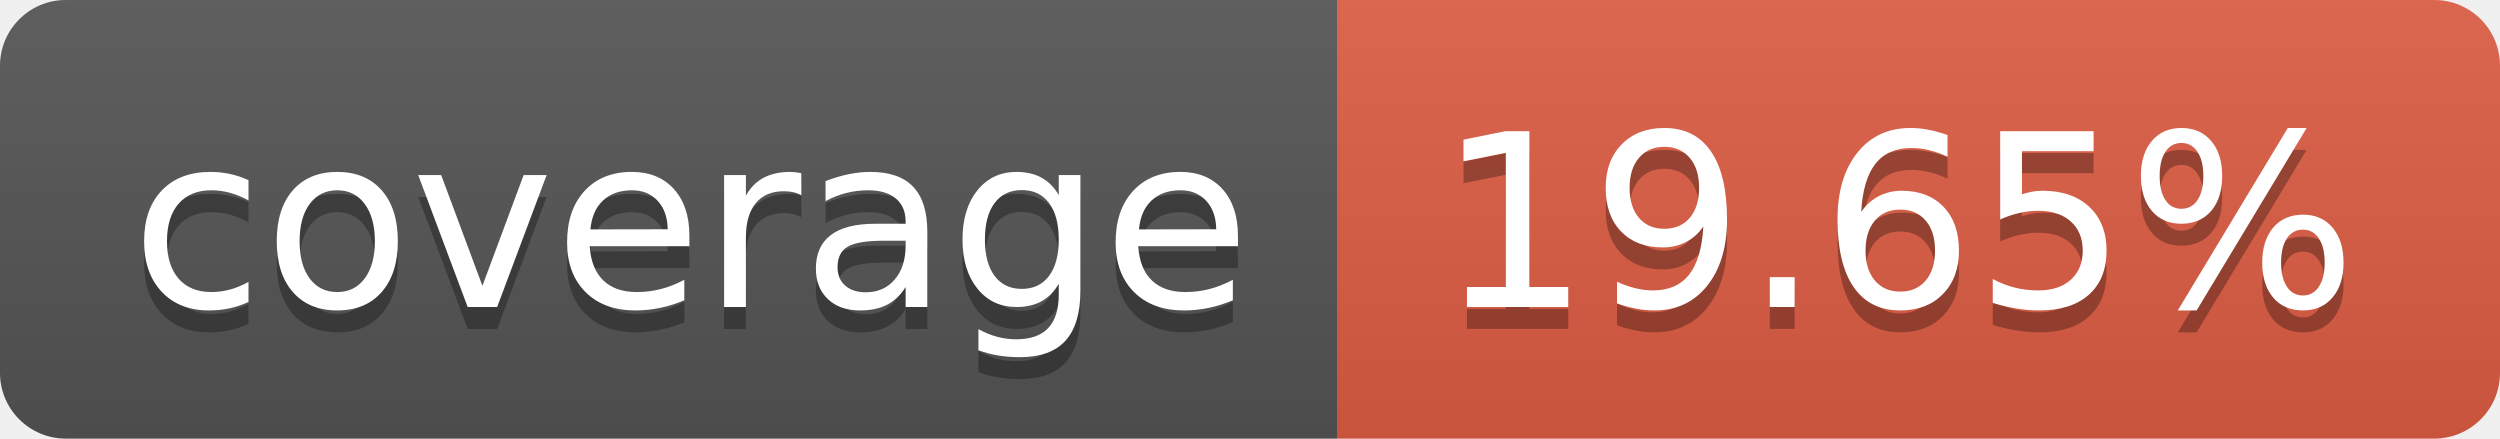
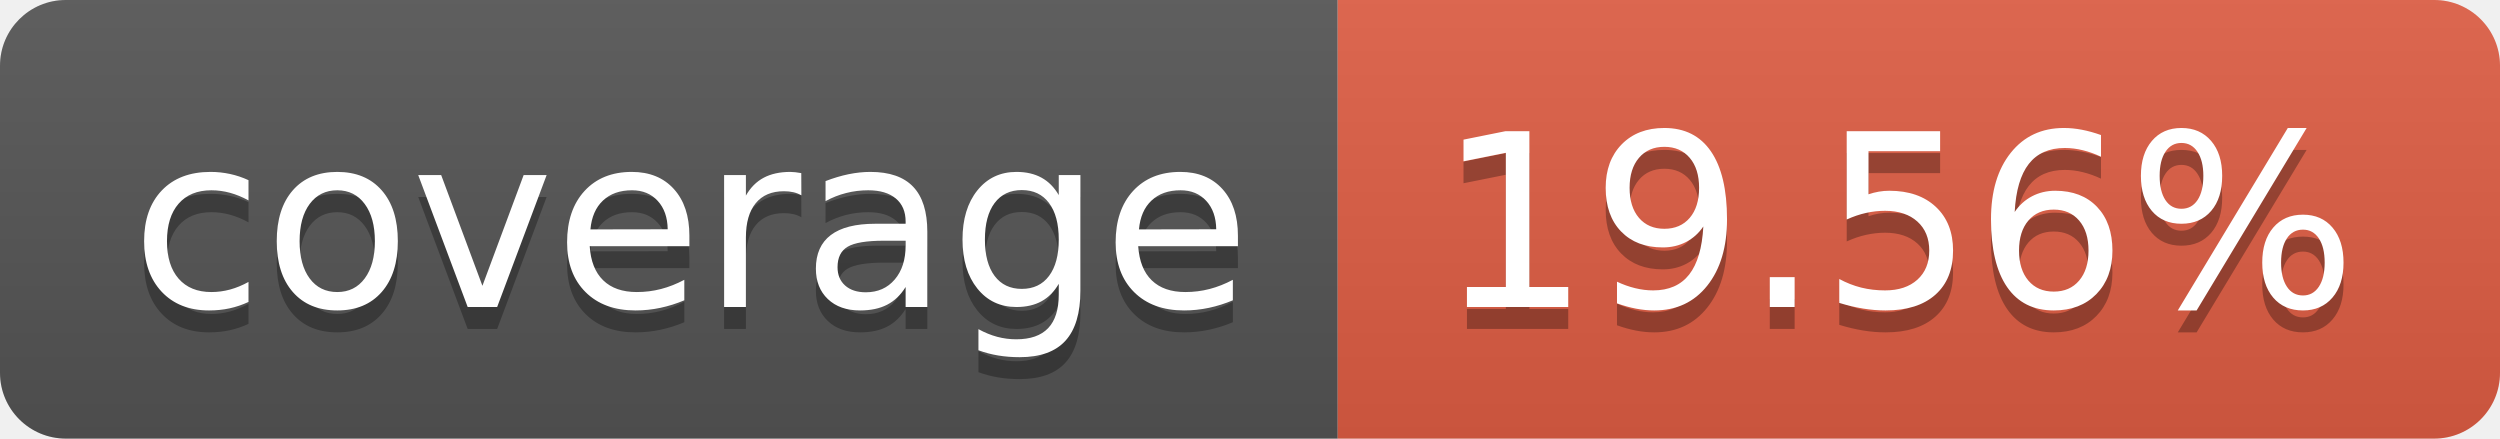
- <svg xmlns="http://www.w3.org/2000/svg" width="114" height="20" role="img" aria-label="coverage: 19.65%">
+ <svg xmlns="http://www.w3.org/2000/svg" width="114" height="20" role="img" aria-label="coverage: 19.56%">
  <linearGradient id="s" x2="0" y2="100%">
    <stop offset="0" stop-color="#bbb" stop-opacity=".1" />
    <stop offset="1" stop-opacity=".1" />
  </linearGradient>
  <clipPath id="r">
    <rect width="114" height="20" rx="3" fill="#fff" />
  </clipPath>
  <g clip-path="url(#r)">
    <rect width="61" height="20" fill="#555" />
    <rect x="61" width="53" height="20" fill="#e05d44" />
    <rect width="114" height="20" fill="url(#s)" />
  </g>
  <g fill="#fff" text-anchor="middle" font-family="Verdana,Geneva,DejaVu Sans,sans-serif" text-rendering="geometricPrecision" font-size="110">
    <text aria-hidden="true" x="315" y="150" fill="#010101" fill-opacity=".3" transform="scale(.1)" textLength="510">coverage</text>
    <text x="315" y="140" transform="scale(.1)" fill="#fff" textLength="510">coverage</text>
-     <text aria-hidden="true" x="865" y="150" fill="#010101" fill-opacity=".3" transform="scale(.1)" textLength="430">19.65%</text>
-     <text x="865" y="140" transform="scale(.1)" fill="#fff" textLength="430">19.65%</text>
+     <text aria-hidden="true" x="865" y="150" fill="#010101" fill-opacity=".3" transform="scale(.1)" textLength="430">19.56%</text>
+     <text x="865" y="140" transform="scale(.1)" fill="#fff" textLength="430">19.56%</text>
  </g>
</svg>
